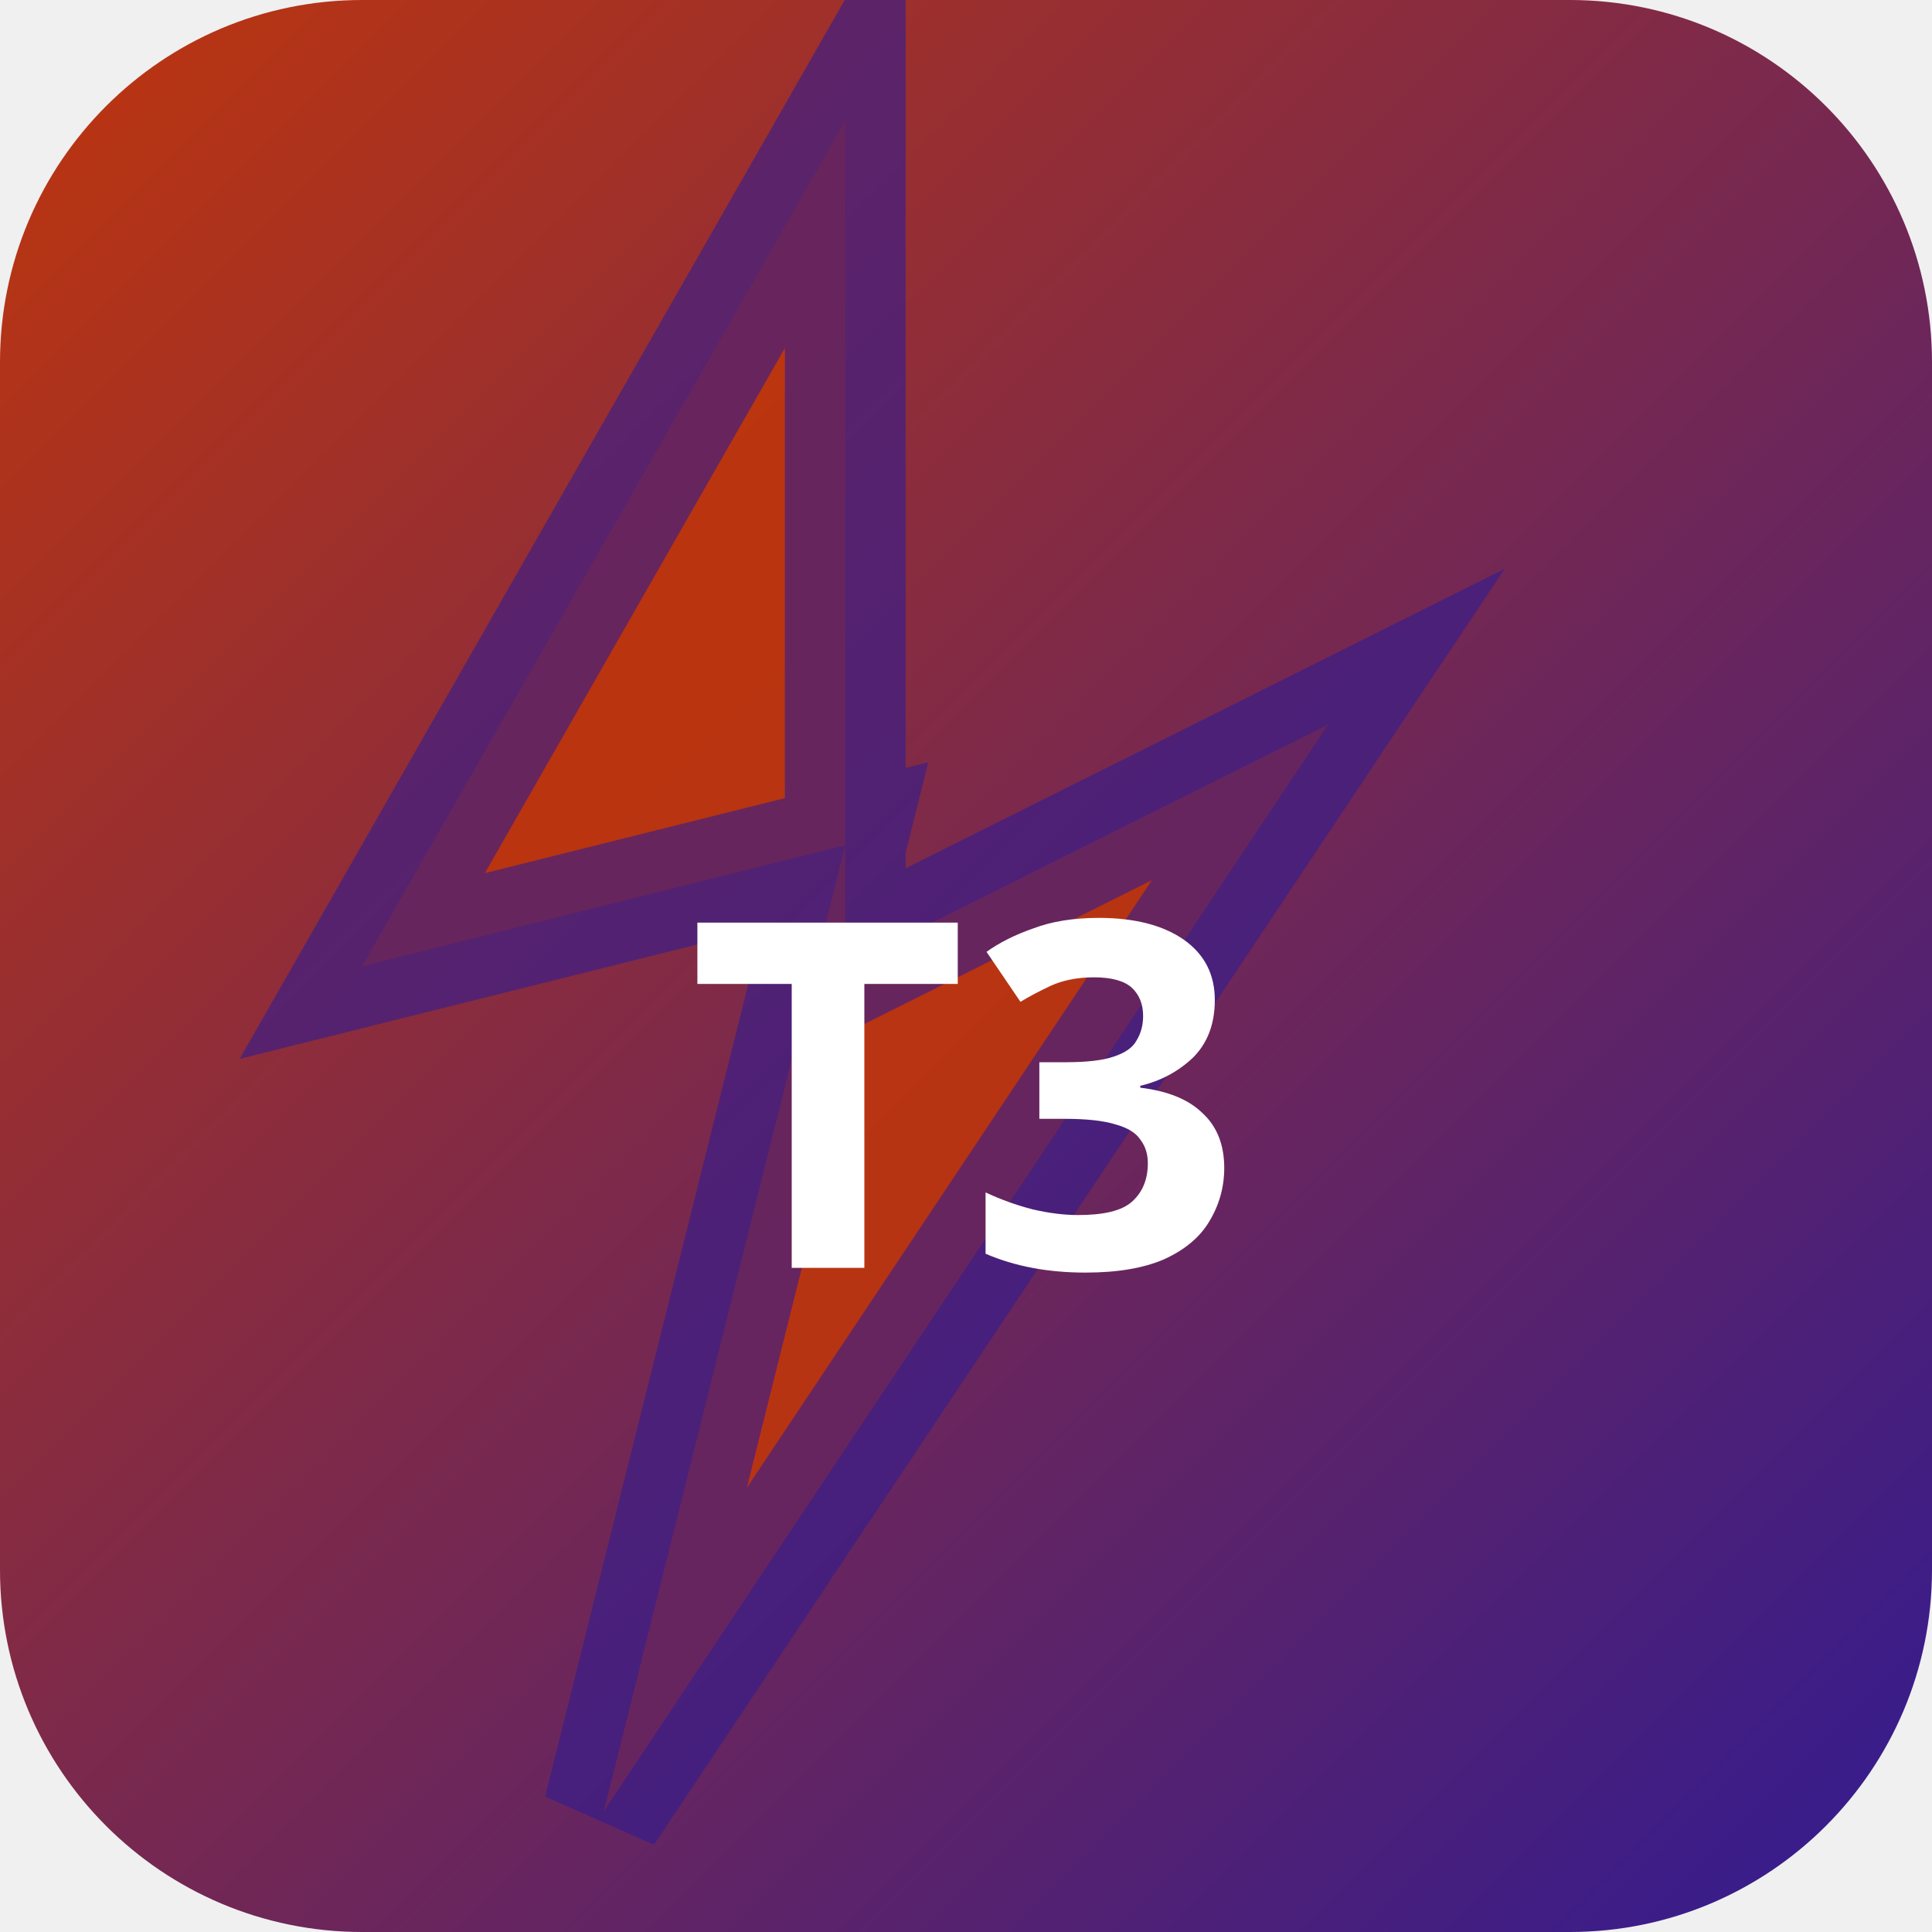
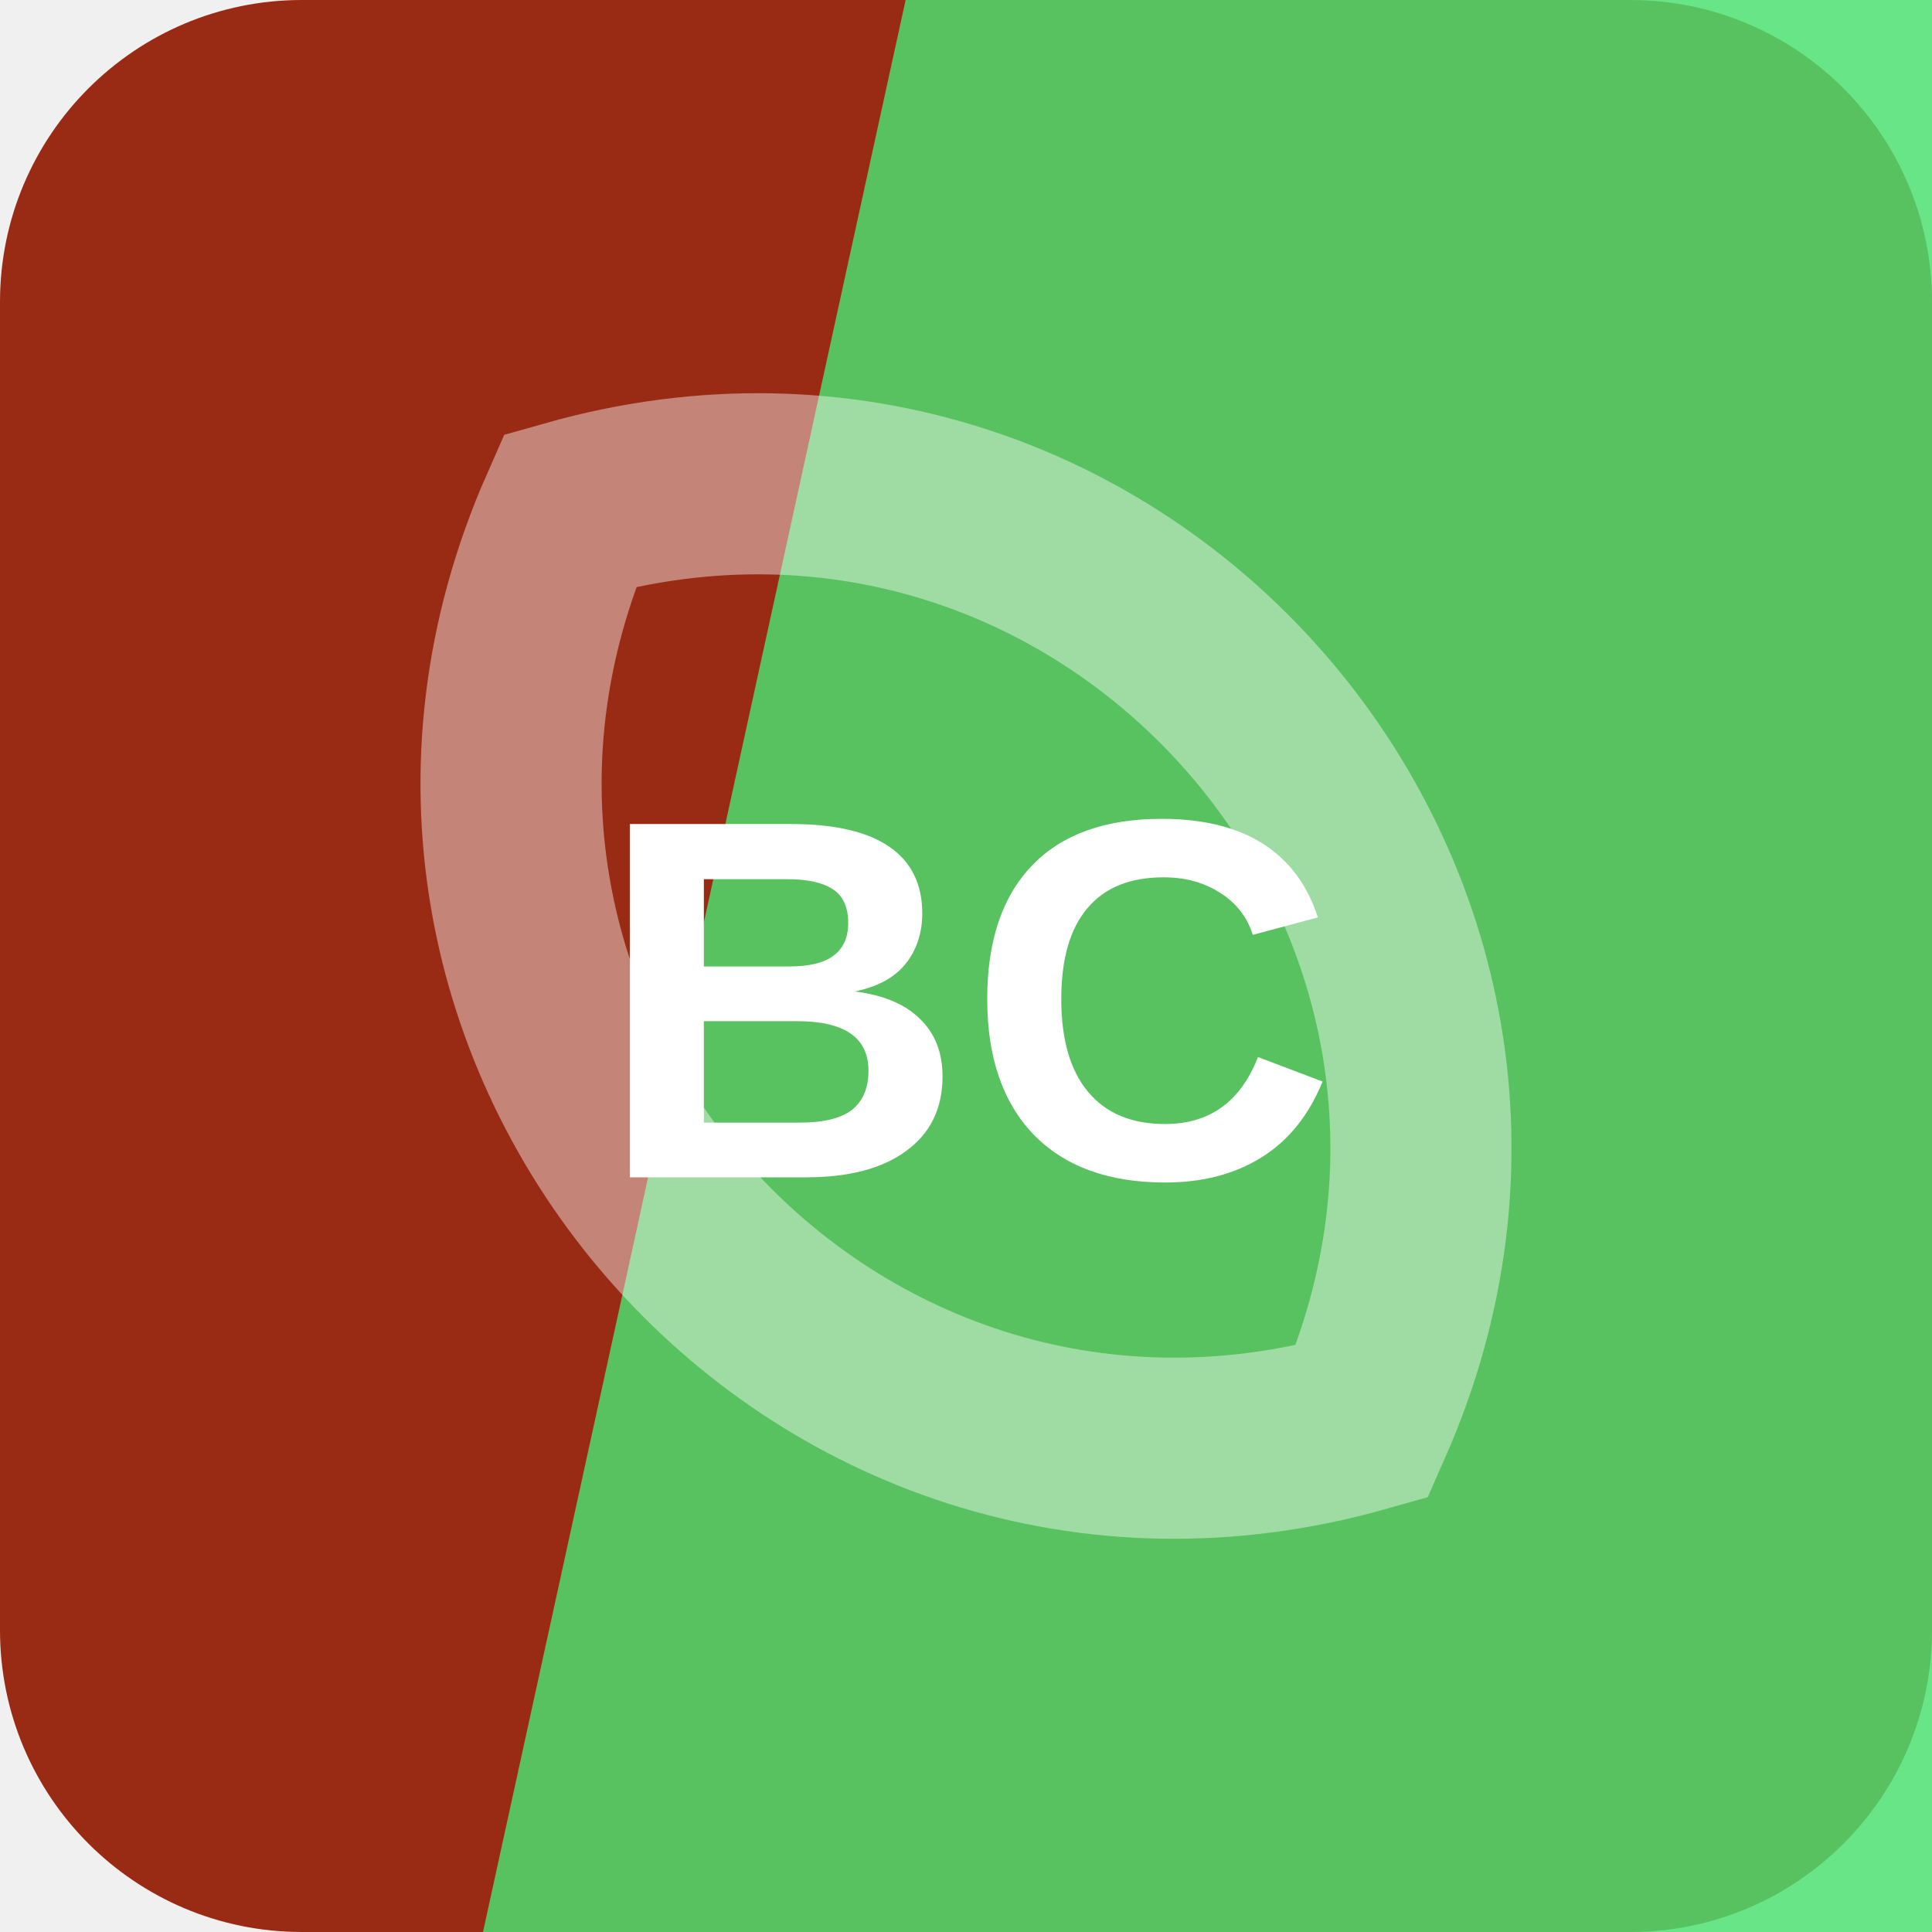
- <svg xmlns="http://www.w3.org/2000/svg" width="32" height="32" viewBox="0 0 32 32">
-   <defs>
-     <linearGradient id="bgt3b0" x1="0" y1="0" x2="1" y2="1">
-       <stop offset="0%" stop-color="#bf360c" />
-       <stop offset="100%" stop-color="#311b92" />
-     </linearGradient>
-   </defs>
-   <rect width="32" height="32" rx="6" fill="url(#bgt3b0)" />
-   <polygon points="14,2 6,16 14,14 10,30 22,12 14,16" fill="rgba(191,54,12,0.9)" stroke="rgba(49,27,146,0.6)" stroke-width="2" />
-   <text x="16" y="21" text-anchor="middle" fill="#fff" font-size="8" font-weight="700" font-family="system-ui">T3</text>
+ <svg xmlns="http://www.w3.org/2000/svg" width="64" height="64" viewBox="0 0 64 64" role="img">
+   <rect width="64" height="64" rx="10" fill="hsl(10 76% 34%)" />
+   <path d="M30 0h34v64H16Z" fill="hsl(135 73% 59%)" opacity="0.82" />
+   <g transform="rotate(229 32 32)" opacity="0.42">
+     <path d="M12 32c8-17 32-17 40 0-8 17-32 17-40 0Z" fill="none" stroke="#ffffff" stroke-width="6" />
+   </g>
+   <text x="32" y="39" text-anchor="middle" fill="#ffffff" font-family="Arial,Helvetica,sans-serif" font-size="17" font-weight="700" letter-spacing="0">BC</text>
</svg>
